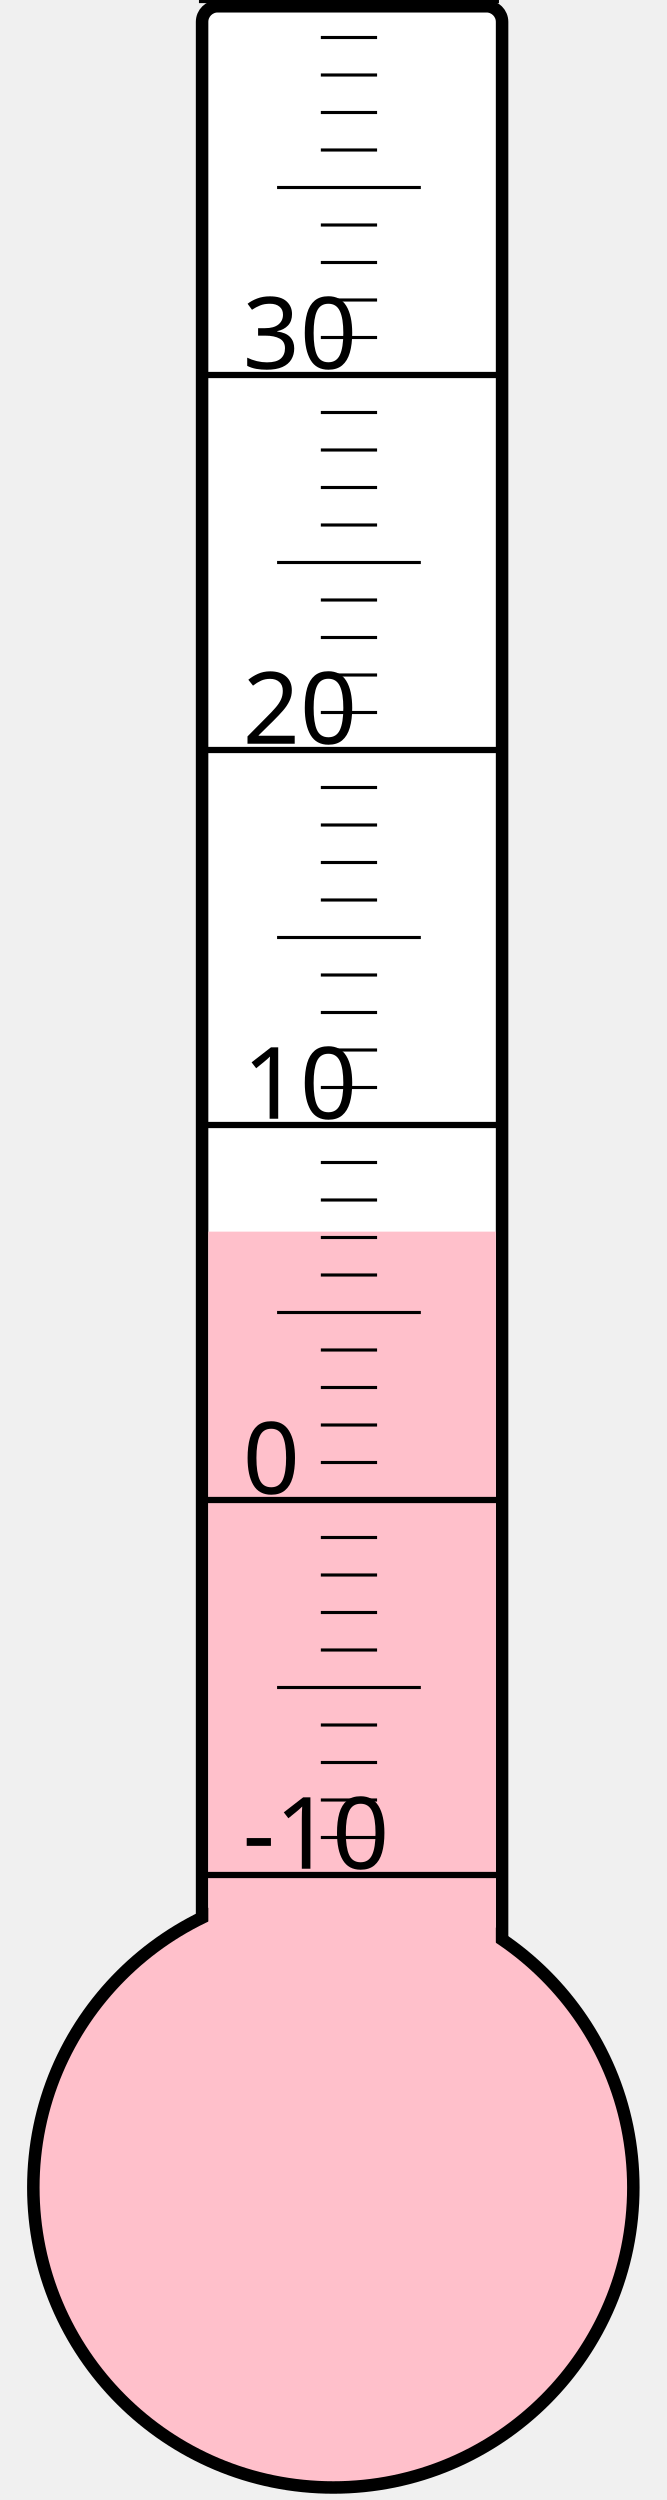
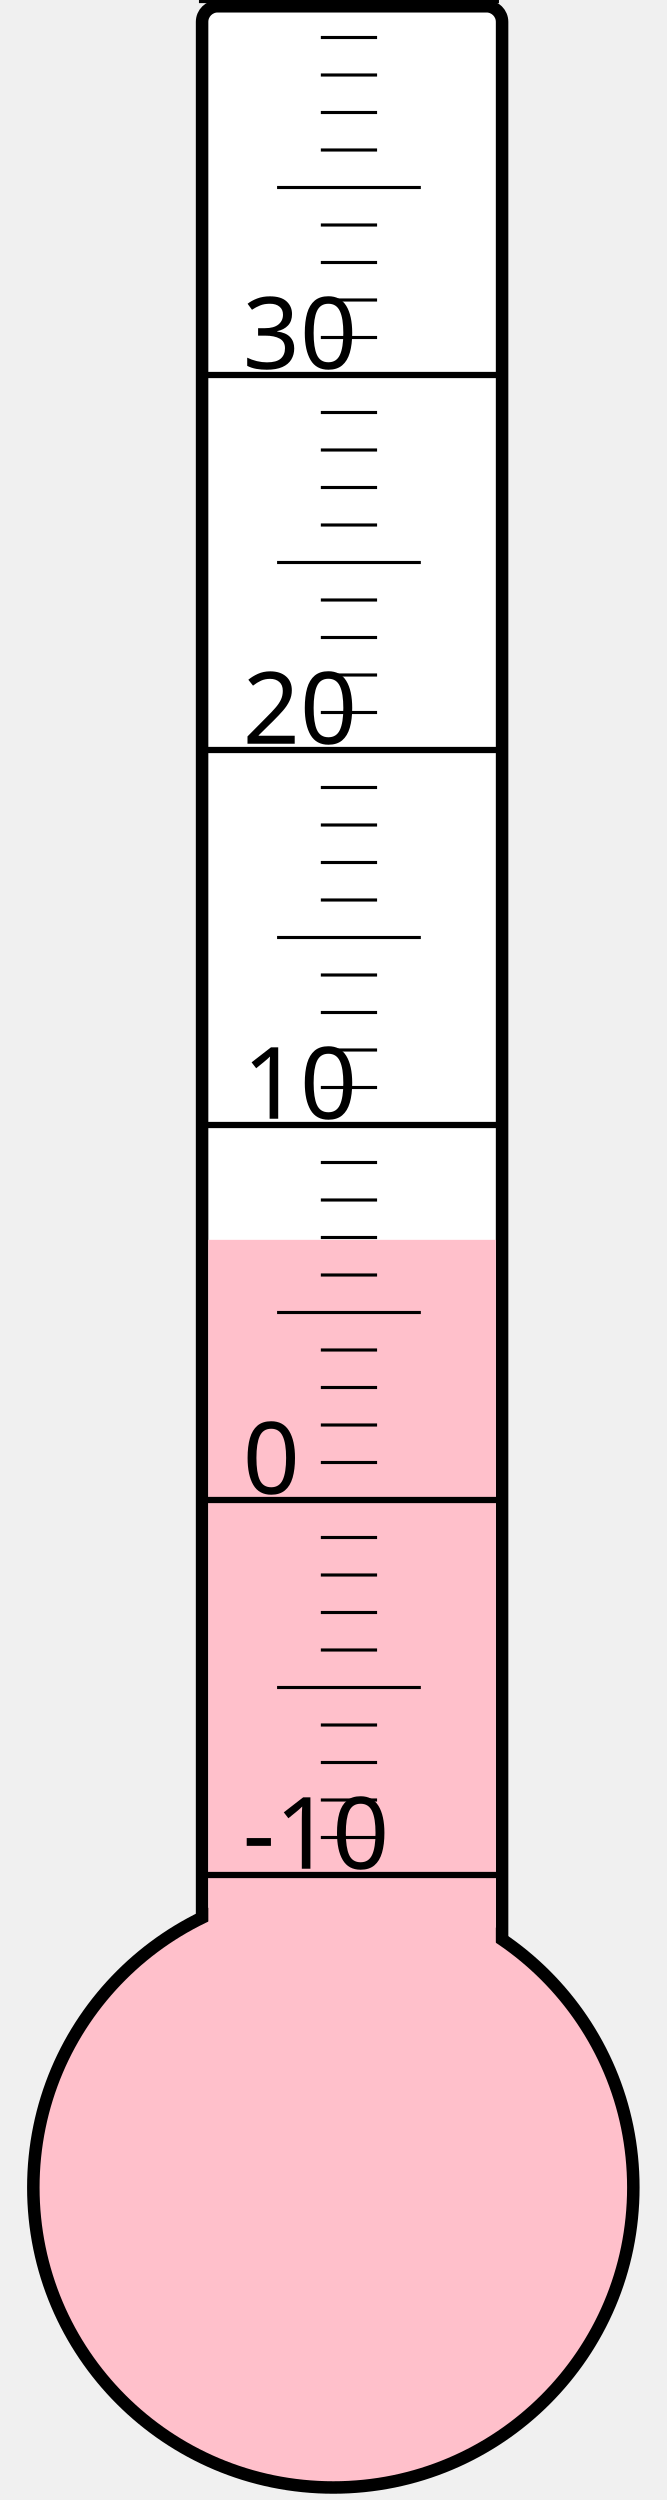
<svg xmlns="http://www.w3.org/2000/svg" width="40px" height="150px" viewBox="0 0 200 800">
  <rect width="200" height="800" x="0" y="0" style="fill: #ffffeb; fill-opacity: 0;" />
  <rect width="96" height="680" x="58" y="2" rx="5" ry="5" style="fill: white; fill-opacity: 1; stroke: black; stroke-width: 4;" />
  <circle cx="100" cy="700" r="96" style="fill: pink; stroke: black; stroke-width: 4;" />
-   <rect width="92" height="305.875" x="60" y="394.125" style="fill: pink; fill-opacity: 1; stroke-width: 0;" />
+   <rect width="92" height="303.25" x="60" y="396.75" style="fill: pink; fill-opacity: 1; stroke-width: 0;" />
  <text x="71" y="598" style="font-family: sans-serif; font-size: 24pt;">-10</text>
  <text x="71" y="478" style="font-family: sans-serif; font-size: 24pt;">0</text>
  <text x="71" y="358" style="font-family: sans-serif; font-size: 24pt;">10</text>
  <text x="71" y="238" style="font-family: sans-serif; font-size: 24pt;">20</text>
  <text x="71" y="118" style="font-family: sans-serif; font-size: 24pt;">30</text>
  <g style="stroke: black;">
    <line x1="57" y1="600" x2="153" y2="600" style="stroke-width: 2;" />
    <line x1="96" y1="588" x2="114" y2="588" style="stroke-width: 1;" />
    <line x1="96" y1="576" x2="114" y2="576" style="stroke-width: 1;" />
    <line x1="96" y1="564" x2="114" y2="564" style="stroke-width: 1;" />
    <line x1="96" y1="552" x2="114" y2="552" style="stroke-width: 1;" />
    <line x1="82" y1="540" x2="128" y2="540" style="stroke-width: 1;" />
    <line x1="96" y1="528" x2="114" y2="528" style="stroke-width: 1;" />
    <line x1="96" y1="516" x2="114" y2="516" style="stroke-width: 1;" />
    <line x1="96" y1="504" x2="114" y2="504" style="stroke-width: 1;" />
    <line x1="96" y1="492" x2="114" y2="492" style="stroke-width: 1;" />
    <line x1="57" y1="480" x2="153" y2="480" style="stroke-width: 2;" />
    <line x1="96" y1="468" x2="114" y2="468" style="stroke-width: 1;" />
    <line x1="96" y1="456" x2="114" y2="456" style="stroke-width: 1;" />
    <line x1="96" y1="444" x2="114" y2="444" style="stroke-width: 1;" />
    <line x1="96" y1="432" x2="114" y2="432" style="stroke-width: 1;" />
    <line x1="82" y1="420" x2="128" y2="420" style="stroke-width: 1;" />
    <line x1="96" y1="408" x2="114" y2="408" style="stroke-width: 1;" />
    <line x1="96" y1="396" x2="114" y2="396" style="stroke-width: 1;" />
    <line x1="96" y1="384" x2="114" y2="384" style="stroke-width: 1;" />
    <line x1="96" y1="372" x2="114" y2="372" style="stroke-width: 1;" />
    <line x1="57" y1="360" x2="153" y2="360" style="stroke-width: 2;" />
    <line x1="96" y1="348" x2="114" y2="348" style="stroke-width: 1;" />
    <line x1="96" y1="336" x2="114" y2="336" style="stroke-width: 1;" />
    <line x1="96" y1="324" x2="114" y2="324" style="stroke-width: 1;" />
    <line x1="96" y1="312" x2="114" y2="312" style="stroke-width: 1;" />
    <line x1="82" y1="300" x2="128" y2="300" style="stroke-width: 1;" />
    <line x1="96" y1="288" x2="114" y2="288" style="stroke-width: 1;" />
    <line x1="96" y1="276" x2="114" y2="276" style="stroke-width: 1;" />
    <line x1="96" y1="264" x2="114" y2="264" style="stroke-width: 1;" />
    <line x1="96" y1="252" x2="114" y2="252" style="stroke-width: 1;" />
    <line x1="57" y1="240" x2="153" y2="240" style="stroke-width: 2;" />
    <line x1="96" y1="228" x2="114" y2="228" style="stroke-width: 1;" />
    <line x1="96" y1="216" x2="114" y2="216" style="stroke-width: 1;" />
    <line x1="96" y1="204" x2="114" y2="204" style="stroke-width: 1;" />
    <line x1="96" y1="192" x2="114" y2="192" style="stroke-width: 1;" />
    <line x1="82" y1="180" x2="128" y2="180" style="stroke-width: 1;" />
    <line x1="96" y1="168" x2="114" y2="168" style="stroke-width: 1;" />
    <line x1="96" y1="156" x2="114" y2="156" style="stroke-width: 1;" />
    <line x1="96" y1="144" x2="114" y2="144" style="stroke-width: 1;" />
    <line x1="96" y1="132" x2="114" y2="132" style="stroke-width: 1;" />
    <line x1="57" y1="120" x2="153" y2="120" style="stroke-width: 2;" />
    <line x1="96" y1="108" x2="114" y2="108" style="stroke-width: 1;" />
    <line x1="96" y1="96" x2="114" y2="96" style="stroke-width: 1;" />
    <line x1="96" y1="84" x2="114" y2="84" style="stroke-width: 1;" />
    <line x1="96" y1="72" x2="114" y2="72" style="stroke-width: 1;" />
    <line x1="82" y1="60" x2="128" y2="60" style="stroke-width: 1;" />
    <line x1="96" y1="48" x2="114" y2="48" style="stroke-width: 1;" />
    <line x1="96" y1="36" x2="114" y2="36" style="stroke-width: 1;" />
    <line x1="96" y1="24" x2="114" y2="24" style="stroke-width: 1;" />
    <line x1="96" y1="12" x2="114" y2="12" style="stroke-width: 1;" />
    <line x1="57" y1="0" x2="153" y2="0" style="stroke-width: 2;" />
  </g>
</svg>
